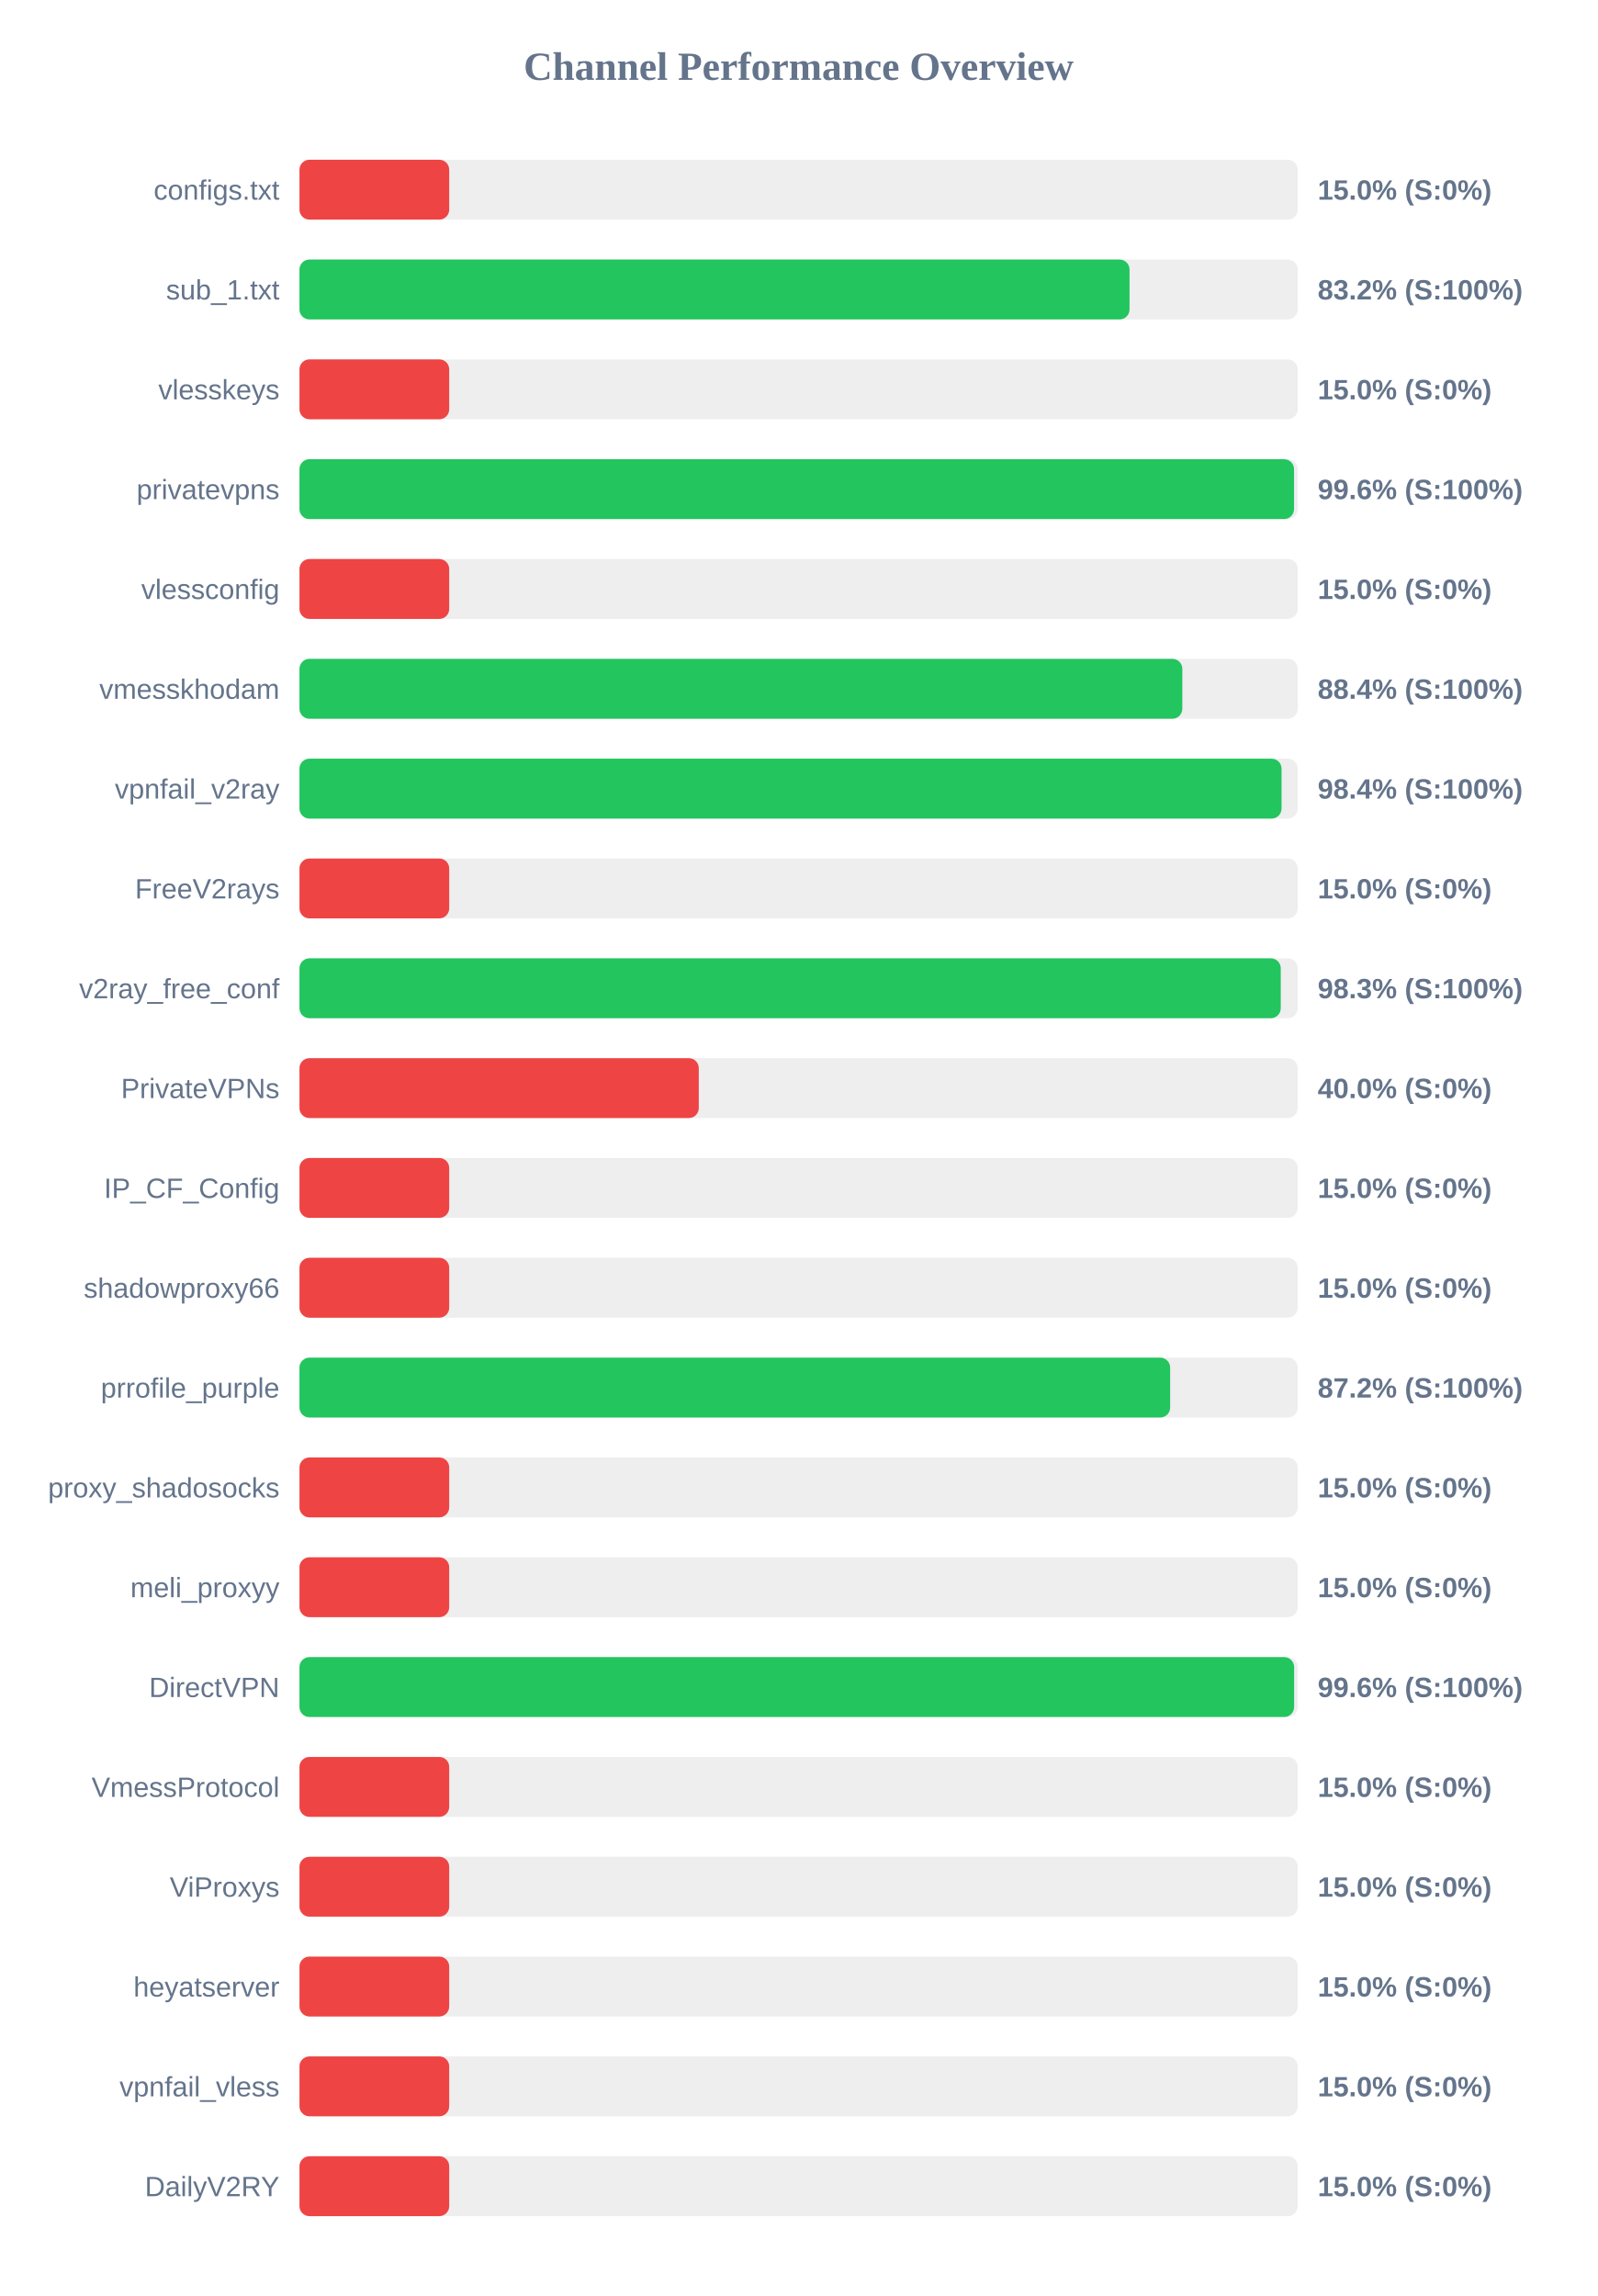
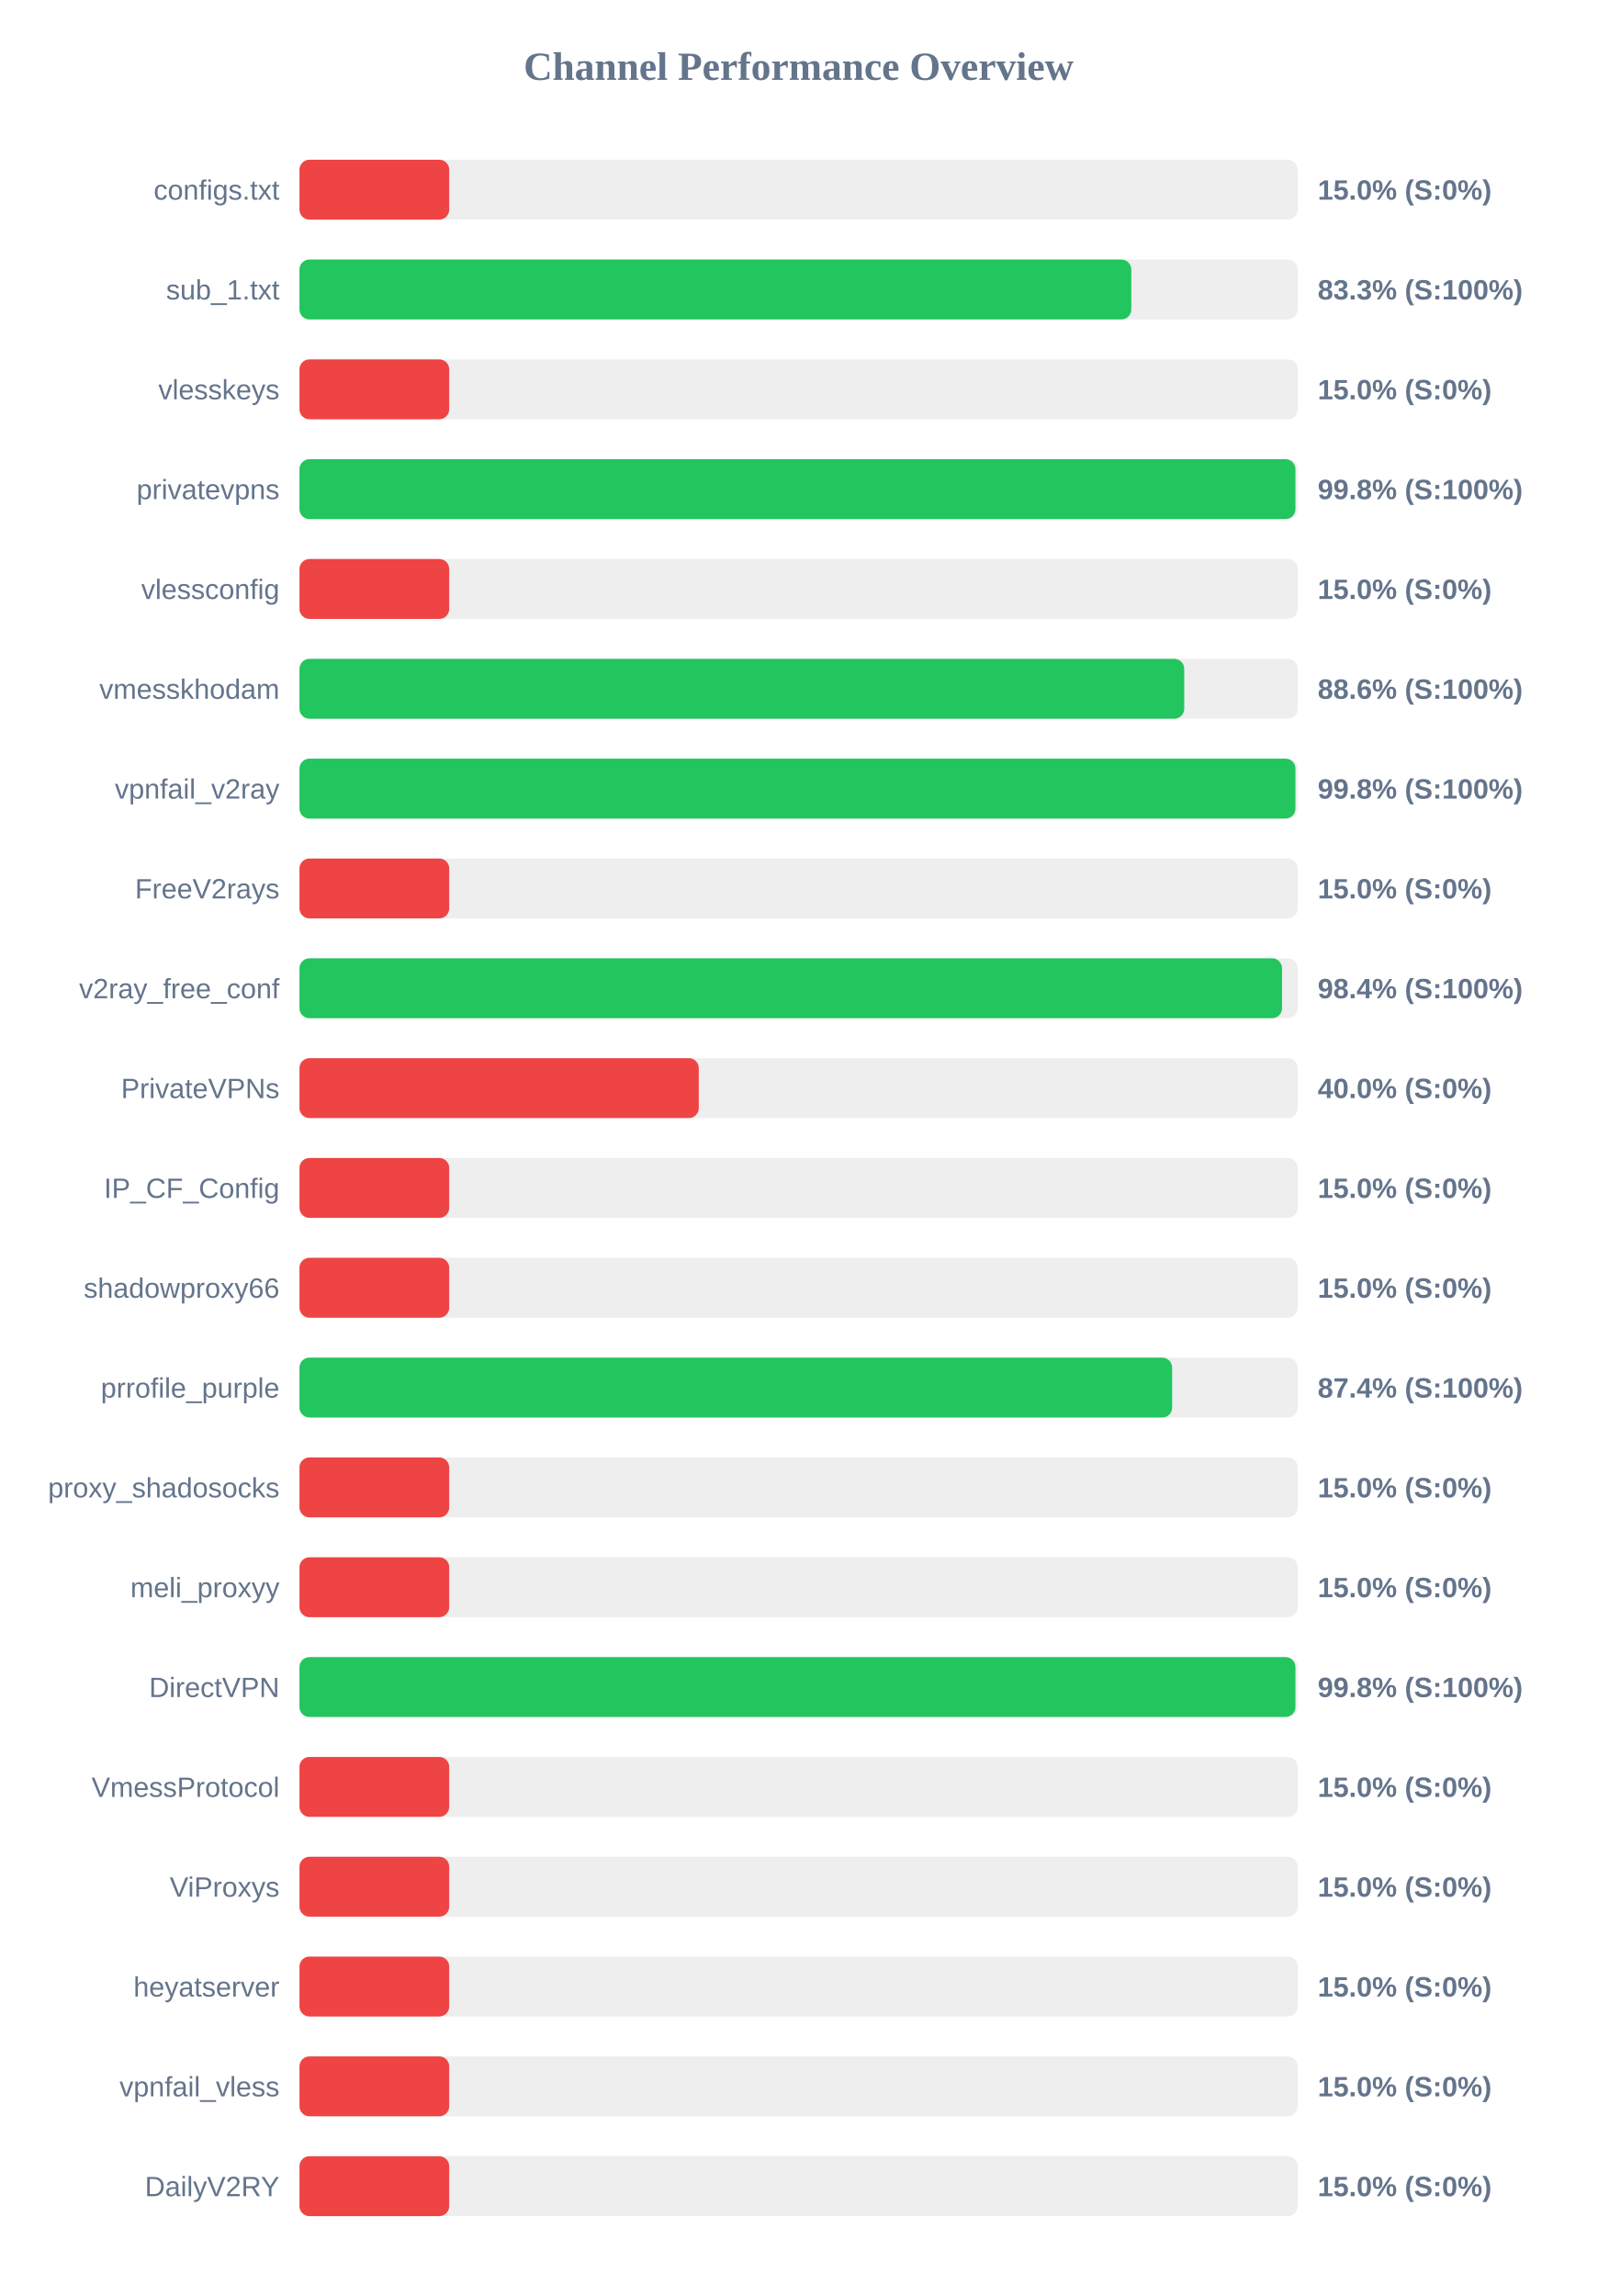
<svg xmlns="http://www.w3.org/2000/svg" width="800" height="1150" version="1.1">
  <style>
        .row { font: 14px Arial; fill: #64748b; }
        .score { font: bold 14px Arial; fill: #64748b; }
    </style>
  <text x="400" y="40" text-anchor="middle" font-size="20px" font-weight="bold" fill="#64748b">Channel Performance Overview</text>
  <rect x="150" y="80" width="500" height="30" fill="#eee" rx="5" />
  <rect x="150" y="80" width="75.0" height="30" fill="#ef4444" rx="5" />
  <text x="140" y="100" text-anchor="end" class="row">configs.txt</text>
  <text x="660" y="100" text-anchor="start" class="score">15.0% (S:0%)</text>
  <rect x="150" y="130" width="500" height="30" fill="#eee" rx="5" />
-   <rect x="150" y="130" width="415.75" height="30" fill="#22c55e" rx="5" />
+   <rect x="150" y="130" width="416.65" height="30" fill="#22c55e" rx="5" />
  <text x="140" y="150" text-anchor="end" class="row">sub_1.txt</text>
-   <text x="660" y="150" text-anchor="start" class="score">83.2% (S:100%)</text>
+   <text x="660" y="150" text-anchor="start" class="score">83.3% (S:100%)</text>
  <rect x="150" y="180" width="500" height="30" fill="#eee" rx="5" />
  <rect x="150" y="180" width="75.0" height="30" fill="#ef4444" rx="5" />
  <text x="140" y="200" text-anchor="end" class="row">vlesskeys</text>
  <text x="660" y="200" text-anchor="start" class="score">15.0% (S:0%)</text>
  <rect x="150" y="230" width="500" height="30" fill="#eee" rx="5" />
-   <rect x="150" y="230" width="498.15" height="30" fill="#22c55e" rx="5" />
+   <rect x="150" y="230" width="498.85" height="30" fill="#22c55e" rx="5" />
  <text x="140" y="250" text-anchor="end" class="row">privatevpns</text>
-   <text x="660" y="250" text-anchor="start" class="score">99.6% (S:100%)</text>
+   <text x="660" y="250" text-anchor="start" class="score">99.8% (S:100%)</text>
  <rect x="150" y="280" width="500" height="30" fill="#eee" rx="5" />
  <rect x="150" y="280" width="75.0" height="30" fill="#ef4444" rx="5" />
  <text x="140" y="300" text-anchor="end" class="row">vlessconfig</text>
  <text x="660" y="300" text-anchor="start" class="score">15.0% (S:0%)</text>
  <rect x="150" y="330" width="500" height="30" fill="#eee" rx="5" />
-   <rect x="150" y="330" width="442.2" height="30" fill="#22c55e" rx="5" />
+   <rect x="150" y="330" width="443.15" height="30" fill="#22c55e" rx="5" />
  <text x="140" y="350" text-anchor="end" class="row">vmesskhodam</text>
-   <text x="660" y="350" text-anchor="start" class="score">88.4% (S:100%)</text>
+   <text x="660" y="350" text-anchor="start" class="score">88.6% (S:100%)</text>
  <rect x="150" y="380" width="500" height="30" fill="#eee" rx="5" />
-   <rect x="150" y="380" width="491.9" height="30" fill="#22c55e" rx="5" />
+   <rect x="150" y="380" width="498.85" height="30" fill="#22c55e" rx="5" />
  <text x="140" y="400" text-anchor="end" class="row">vpnfail_v2ray</text>
-   <text x="660" y="400" text-anchor="start" class="score">98.4% (S:100%)</text>
+   <text x="660" y="400" text-anchor="start" class="score">99.8% (S:100%)</text>
  <rect x="150" y="430" width="500" height="30" fill="#eee" rx="5" />
  <rect x="150" y="430" width="75.0" height="30" fill="#ef4444" rx="5" />
  <text x="140" y="450" text-anchor="end" class="row">FreeV2rays</text>
  <text x="660" y="450" text-anchor="start" class="score">15.0% (S:0%)</text>
  <rect x="150" y="480" width="500" height="30" fill="#eee" rx="5" />
-   <rect x="150" y="480" width="491.5" height="30" fill="#22c55e" rx="5" />
+   <rect x="150" y="480" width="492.15" height="30" fill="#22c55e" rx="5" />
  <text x="140" y="500" text-anchor="end" class="row">v2ray_free_conf</text>
-   <text x="660" y="500" text-anchor="start" class="score">98.3% (S:100%)</text>
+   <text x="660" y="500" text-anchor="start" class="score">98.4% (S:100%)</text>
  <rect x="150" y="530" width="500" height="30" fill="#eee" rx="5" />
  <rect x="150" y="530" width="200.0" height="30" fill="#ef4444" rx="5" />
  <text x="140" y="550" text-anchor="end" class="row">PrivateVPNs</text>
  <text x="660" y="550" text-anchor="start" class="score">40.0% (S:0%)</text>
  <rect x="150" y="580" width="500" height="30" fill="#eee" rx="5" />
  <rect x="150" y="580" width="75.0" height="30" fill="#ef4444" rx="5" />
  <text x="140" y="600" text-anchor="end" class="row">IP_CF_Config</text>
  <text x="660" y="600" text-anchor="start" class="score">15.0% (S:0%)</text>
  <rect x="150" y="630" width="500" height="30" fill="#eee" rx="5" />
  <rect x="150" y="630" width="75.0" height="30" fill="#ef4444" rx="5" />
  <text x="140" y="650" text-anchor="end" class="row">shadowproxy66</text>
  <text x="660" y="650" text-anchor="start" class="score">15.0% (S:0%)</text>
  <rect x="150" y="680" width="500" height="30" fill="#eee" rx="5" />
-   <rect x="150" y="680" width="436.1" height="30" fill="#22c55e" rx="5" />
+   <rect x="150" y="680" width="437.1" height="30" fill="#22c55e" rx="5" />
  <text x="140" y="700" text-anchor="end" class="row">prrofile_purple</text>
-   <text x="660" y="700" text-anchor="start" class="score">87.2% (S:100%)</text>
+   <text x="660" y="700" text-anchor="start" class="score">87.4% (S:100%)</text>
  <rect x="150" y="730" width="500" height="30" fill="#eee" rx="5" />
  <rect x="150" y="730" width="75.0" height="30" fill="#ef4444" rx="5" />
  <text x="140" y="750" text-anchor="end" class="row">proxy_shadosocks</text>
  <text x="660" y="750" text-anchor="start" class="score">15.0% (S:0%)</text>
  <rect x="150" y="780" width="500" height="30" fill="#eee" rx="5" />
  <rect x="150" y="780" width="75.0" height="30" fill="#ef4444" rx="5" />
  <text x="140" y="800" text-anchor="end" class="row">meli_proxyy</text>
  <text x="660" y="800" text-anchor="start" class="score">15.0% (S:0%)</text>
  <rect x="150" y="830" width="500" height="30" fill="#eee" rx="5" />
-   <rect x="150" y="830" width="498.2" height="30" fill="#22c55e" rx="5" />
+   <rect x="150" y="830" width="498.85" height="30" fill="#22c55e" rx="5" />
  <text x="140" y="850" text-anchor="end" class="row">DirectVPN</text>
-   <text x="660" y="850" text-anchor="start" class="score">99.6% (S:100%)</text>
+   <text x="660" y="850" text-anchor="start" class="score">99.8% (S:100%)</text>
  <rect x="150" y="880" width="500" height="30" fill="#eee" rx="5" />
  <rect x="150" y="880" width="75.0" height="30" fill="#ef4444" rx="5" />
  <text x="140" y="900" text-anchor="end" class="row">VmessProtocol</text>
  <text x="660" y="900" text-anchor="start" class="score">15.0% (S:0%)</text>
  <rect x="150" y="930" width="500" height="30" fill="#eee" rx="5" />
  <rect x="150" y="930" width="75.0" height="30" fill="#ef4444" rx="5" />
  <text x="140" y="950" text-anchor="end" class="row">ViProxys</text>
  <text x="660" y="950" text-anchor="start" class="score">15.0% (S:0%)</text>
  <rect x="150" y="980" width="500" height="30" fill="#eee" rx="5" />
  <rect x="150" y="980" width="75.0" height="30" fill="#ef4444" rx="5" />
  <text x="140" y="1000" text-anchor="end" class="row">heyatserver</text>
  <text x="660" y="1000" text-anchor="start" class="score">15.0% (S:0%)</text>
  <rect x="150" y="1030" width="500" height="30" fill="#eee" rx="5" />
  <rect x="150" y="1030" width="75.0" height="30" fill="#ef4444" rx="5" />
  <text x="140" y="1050" text-anchor="end" class="row">vpnfail_vless</text>
  <text x="660" y="1050" text-anchor="start" class="score">15.0% (S:0%)</text>
  <rect x="150" y="1080" width="500" height="30" fill="#eee" rx="5" />
  <rect x="150" y="1080" width="75.0" height="30" fill="#ef4444" rx="5" />
  <text x="140" y="1100" text-anchor="end" class="row">DailyV2RY</text>
  <text x="660" y="1100" text-anchor="start" class="score">15.0% (S:0%)</text>
</svg>
